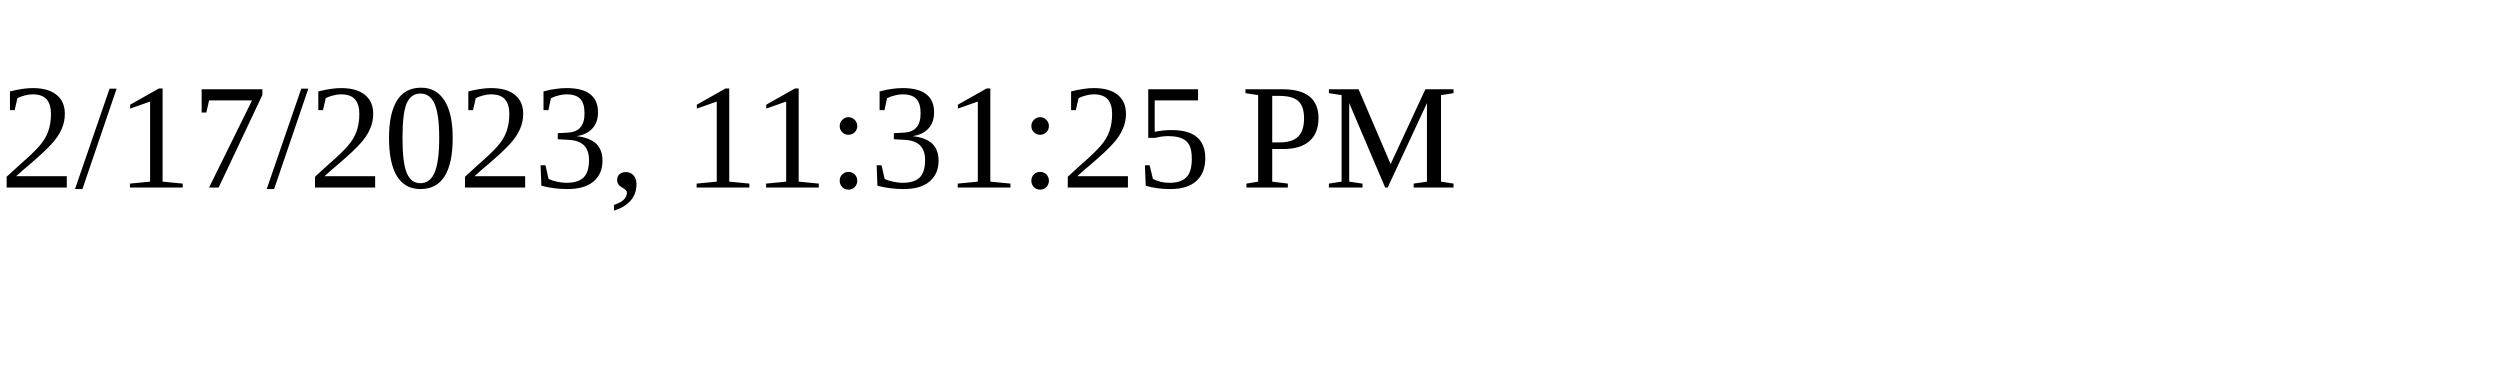
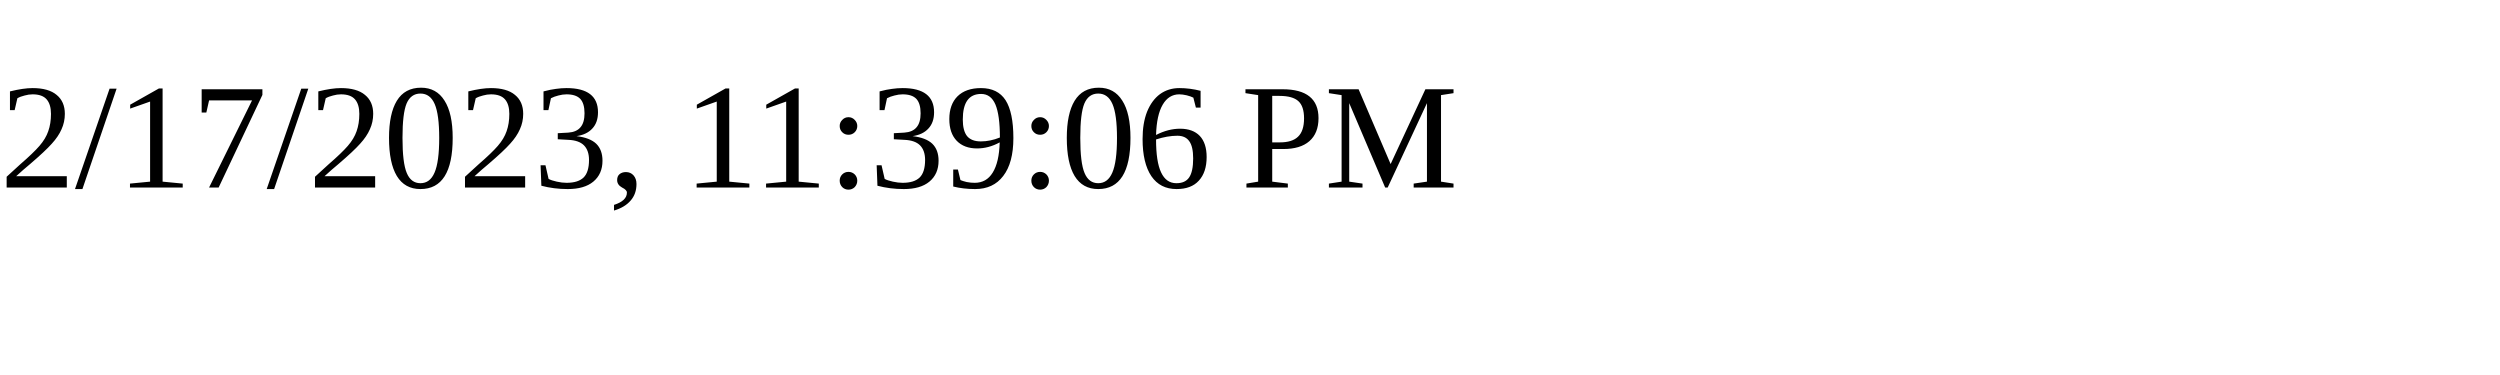
<svg xmlns="http://www.w3.org/2000/svg" height="30" width="200">
-   <text x="0" y="15">2/17/2023, 11:31:25 PM</text>
+   <text x="0" y="15">2/17/2023, 11:39:06 PM</text>
</svg>
